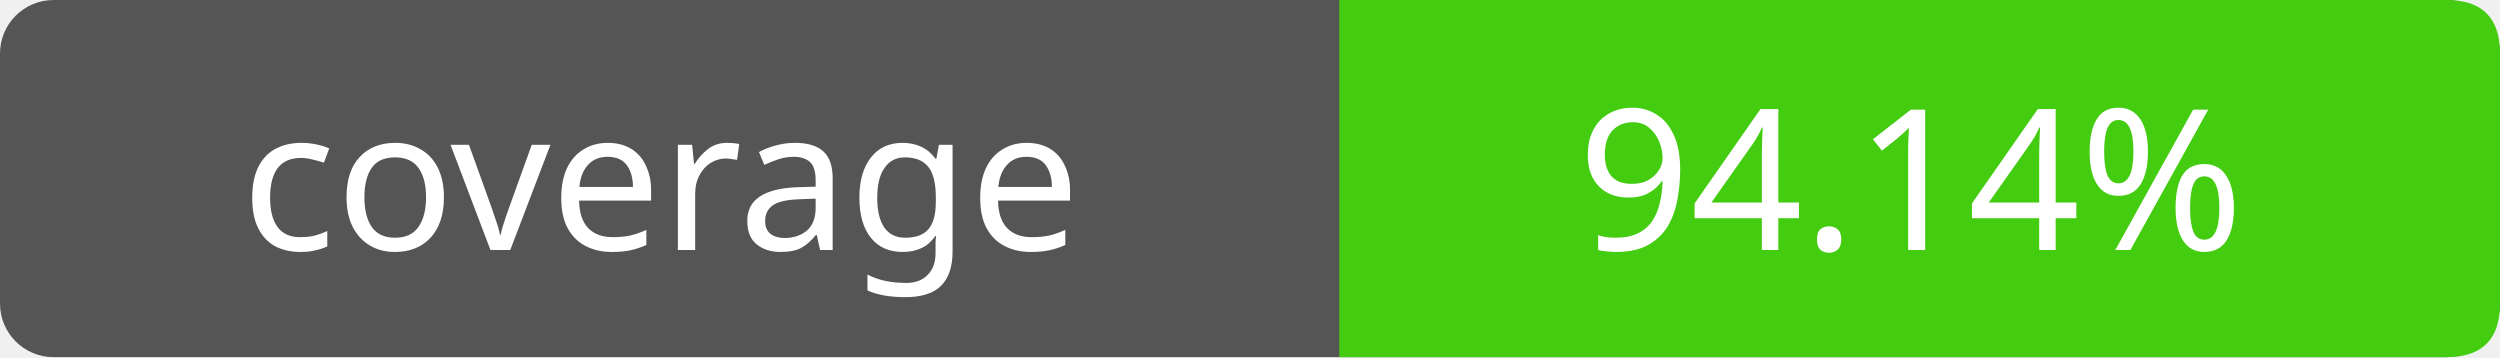
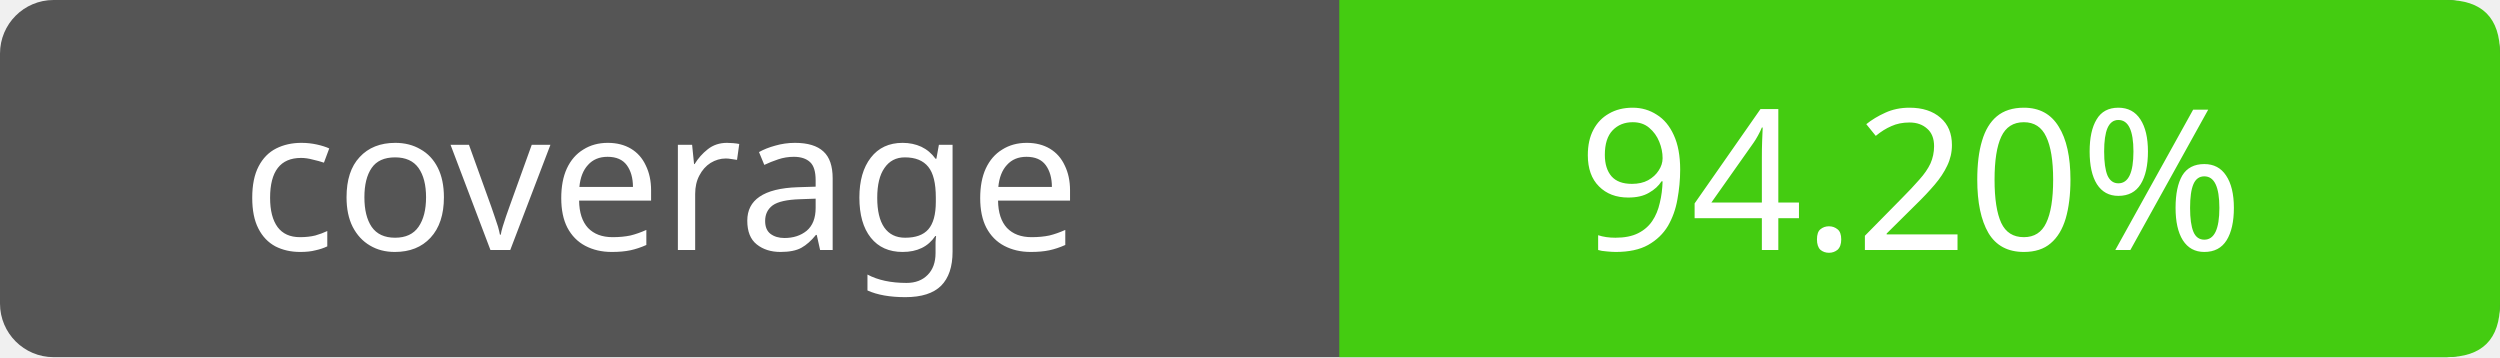
- <svg xmlns="http://www.w3.org/2000/svg" width="140" height="20" role="img" aria-label="coverage: 94.14%">
+ <svg xmlns="http://www.w3.org/2000/svg" width="140" height="20" role="img" aria-label="coverage: 94.20%">
  <rect width="140" height="20" rx="3" fill="#555" />
  <path fill="#4c1" d="M75 0h62q3 0 3 3v14q0 3-3 3H75z" />
  <g fill="#fff" text-anchor="middle" font-family="Verdana,sans-serif" font-size="11">
    <text x="37" y="14">coverage</text>
-     <text x="107" y="14">94.14%</text>
+     <text x="107" y="14">94.20%</text>
  </g>
</svg>
